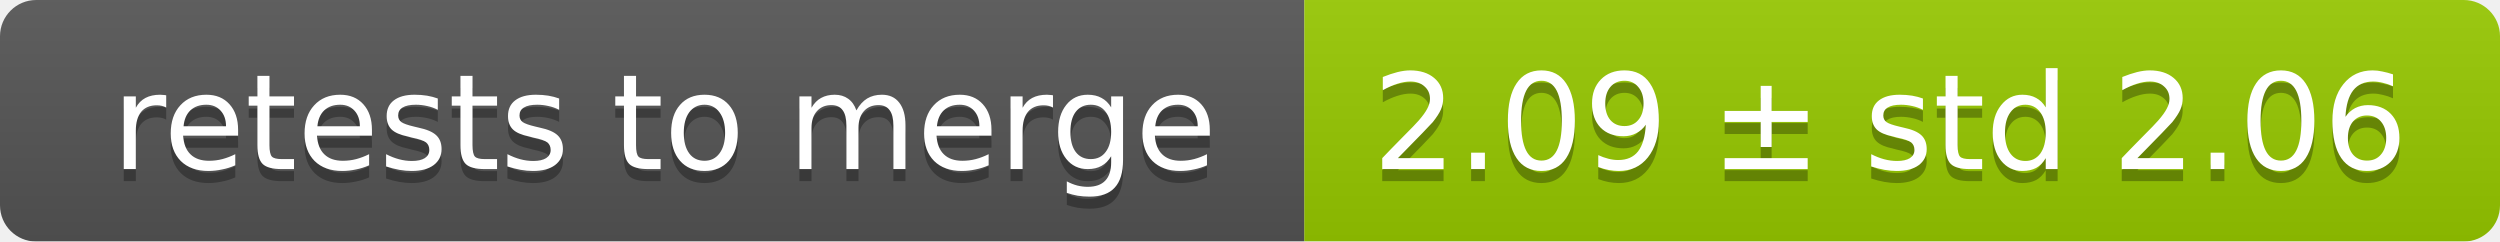
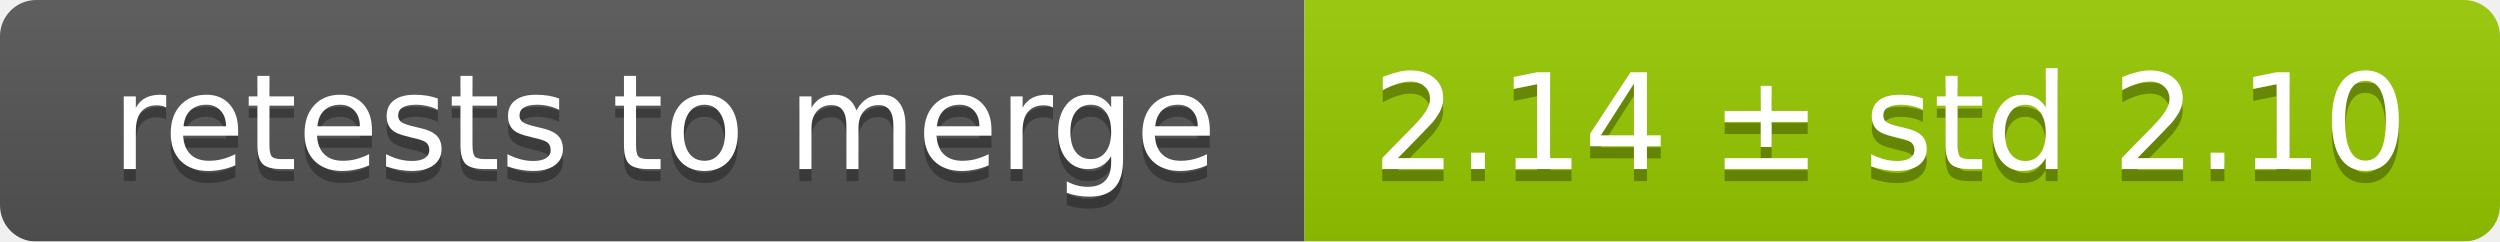
<svg xmlns="http://www.w3.org/2000/svg" width="207" height="20">
  <linearGradient id="smooth" x2="0" y2="100%">
    <stop offset="0" stop-color="#bbb" stop-opacity=".1" />
    <stop offset="1" stop-opacity=".1" />
  </linearGradient>
  <mask id="round">
    <rect width="207" height="20" rx="3" fill="#fff" />
  </mask>
  <g mask="url(#round)">
    <rect width="108" height="20" fill="#555" />
    <rect x="108" width="99" height="20" fill="#97ca00" />
    <rect width="207" height="20" fill="url(#smooth)" />
  </g>
  <g fill="#fff" text-anchor="middle" font-family="DejaVu Sans,Verdana,Geneva,sans-serif" font-size="11">
    <text x="55" y="15" fill="#010101" fill-opacity=".3">retests to merge</text>
    <text x="55" y="14">retests to merge</text>
-     <text x="156.5" y="15" fill="#010101" fill-opacity=".3">2.09 ± std 2.06</text>
-     <text x="156.5" y="14">2.09 ± std 2.06</text>
+     <text x="156.5" y="15" fill="#010101" fill-opacity=".3">2.14 ± std 2.10</text>
+     <text x="156.5" y="14">2.14 ± std 2.10</text>
  </g>
</svg>
